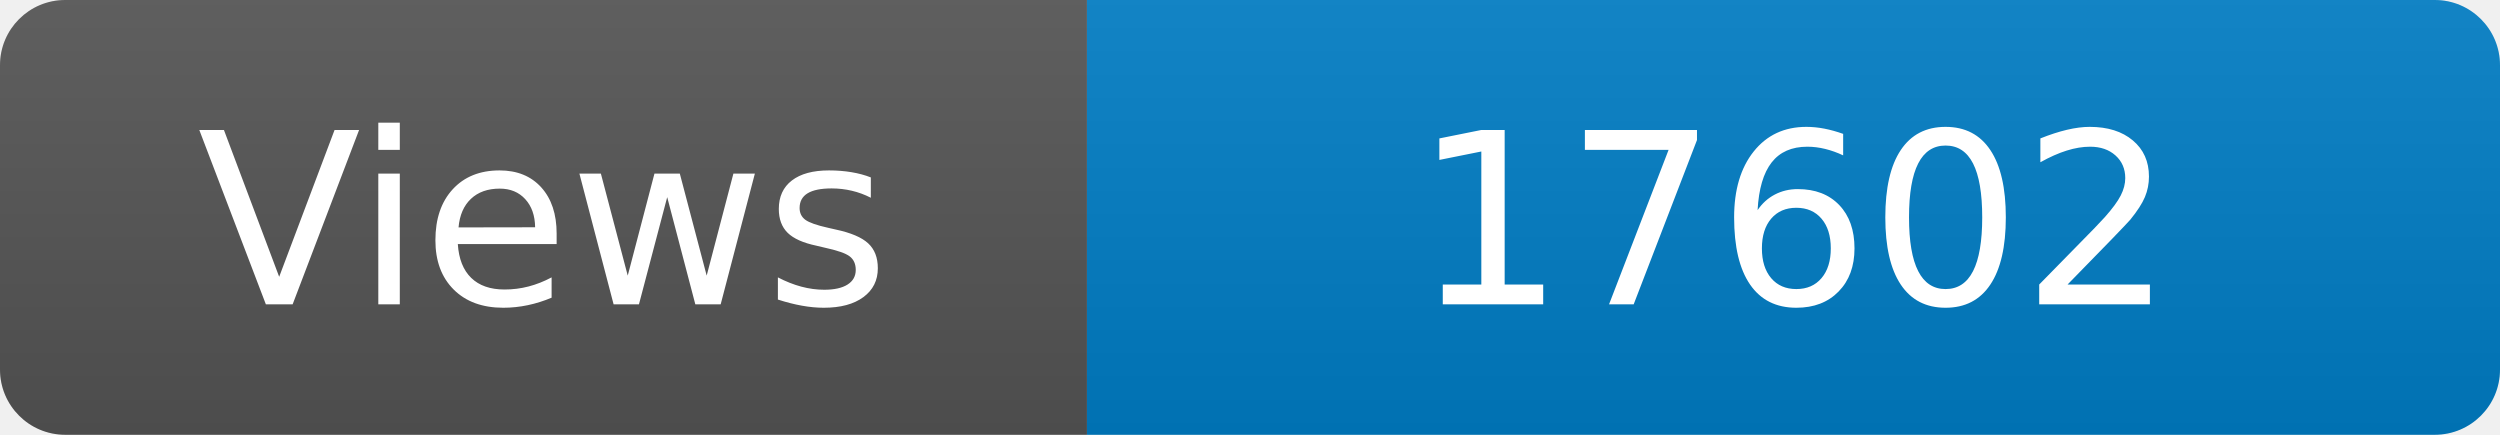
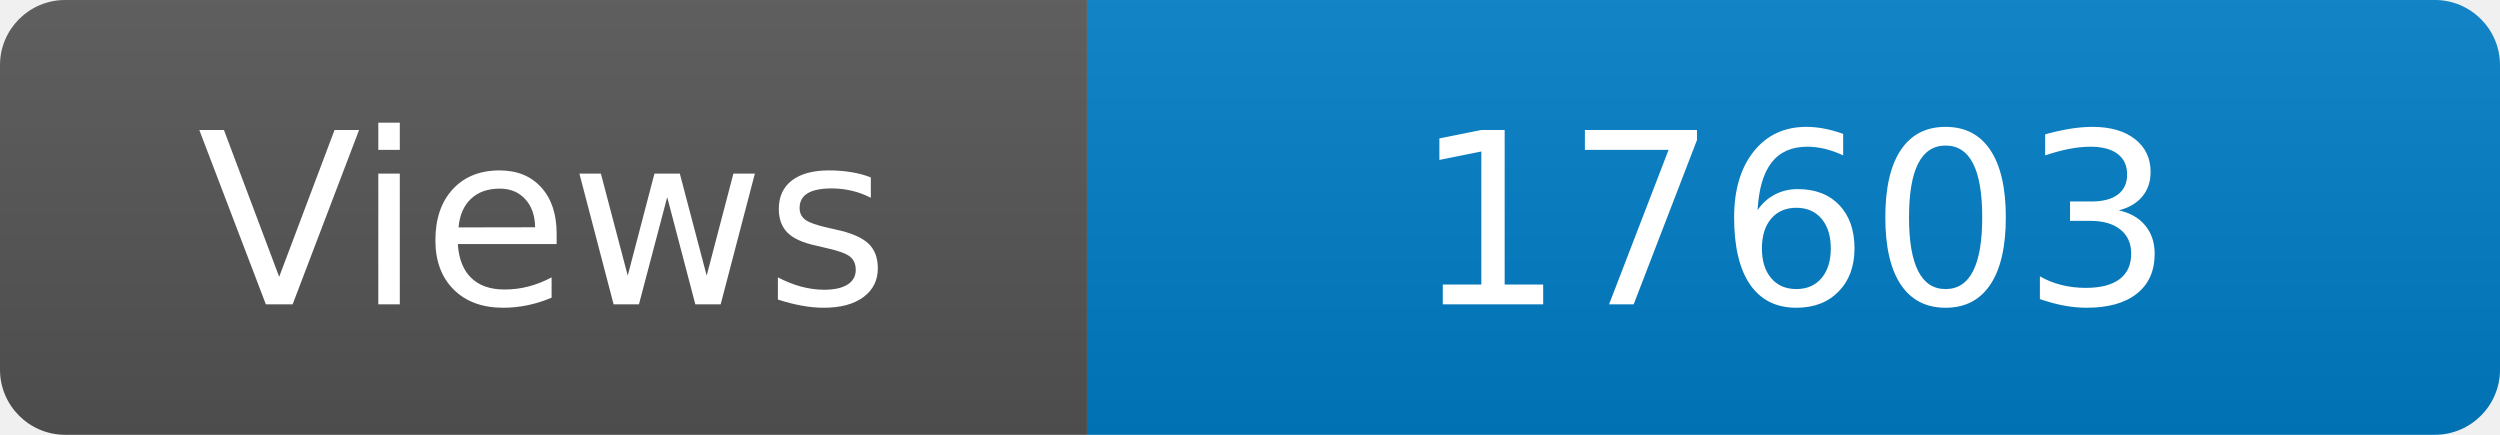
<svg xmlns="http://www.w3.org/2000/svg" width="115" height="20" role="img" aria-label="Maintained?: yes">
  <linearGradient id="s" x2="0" y2="100%">
    <stop offset="0" stop-color="#bbb" stop-opacity=".1" />
    <stop offset="1" stop-opacity=".1" />
  </linearGradient>
  <clipPath id="r">
    <rect width="115" height="20" rx="3" fill="#fff" />
  </clipPath>
  <g clip-path="url(#r)">
    <rect width="50" height="20" fill="#555" />
    <rect x="50" width="160" height="20" fill="#007ec6" />
    <rect width="115" height="20" fill="url(#s)" />
  </g>
  <g fill="#fff" text-anchor="middle" font-family="Verdana,Geneva,DejaVu Sans,sans-serif" font-size="110">
    <text x="250" y="140" transform="scale(.1)" fill="#fff">Views</text>
-     <text x="825" y="140" transform="scale(.1)" fill="#fff">17602</text>
+     <text x="825" y="140" transform="scale(.1)" fill="#fff">17603</text>
  </g>
</svg>
